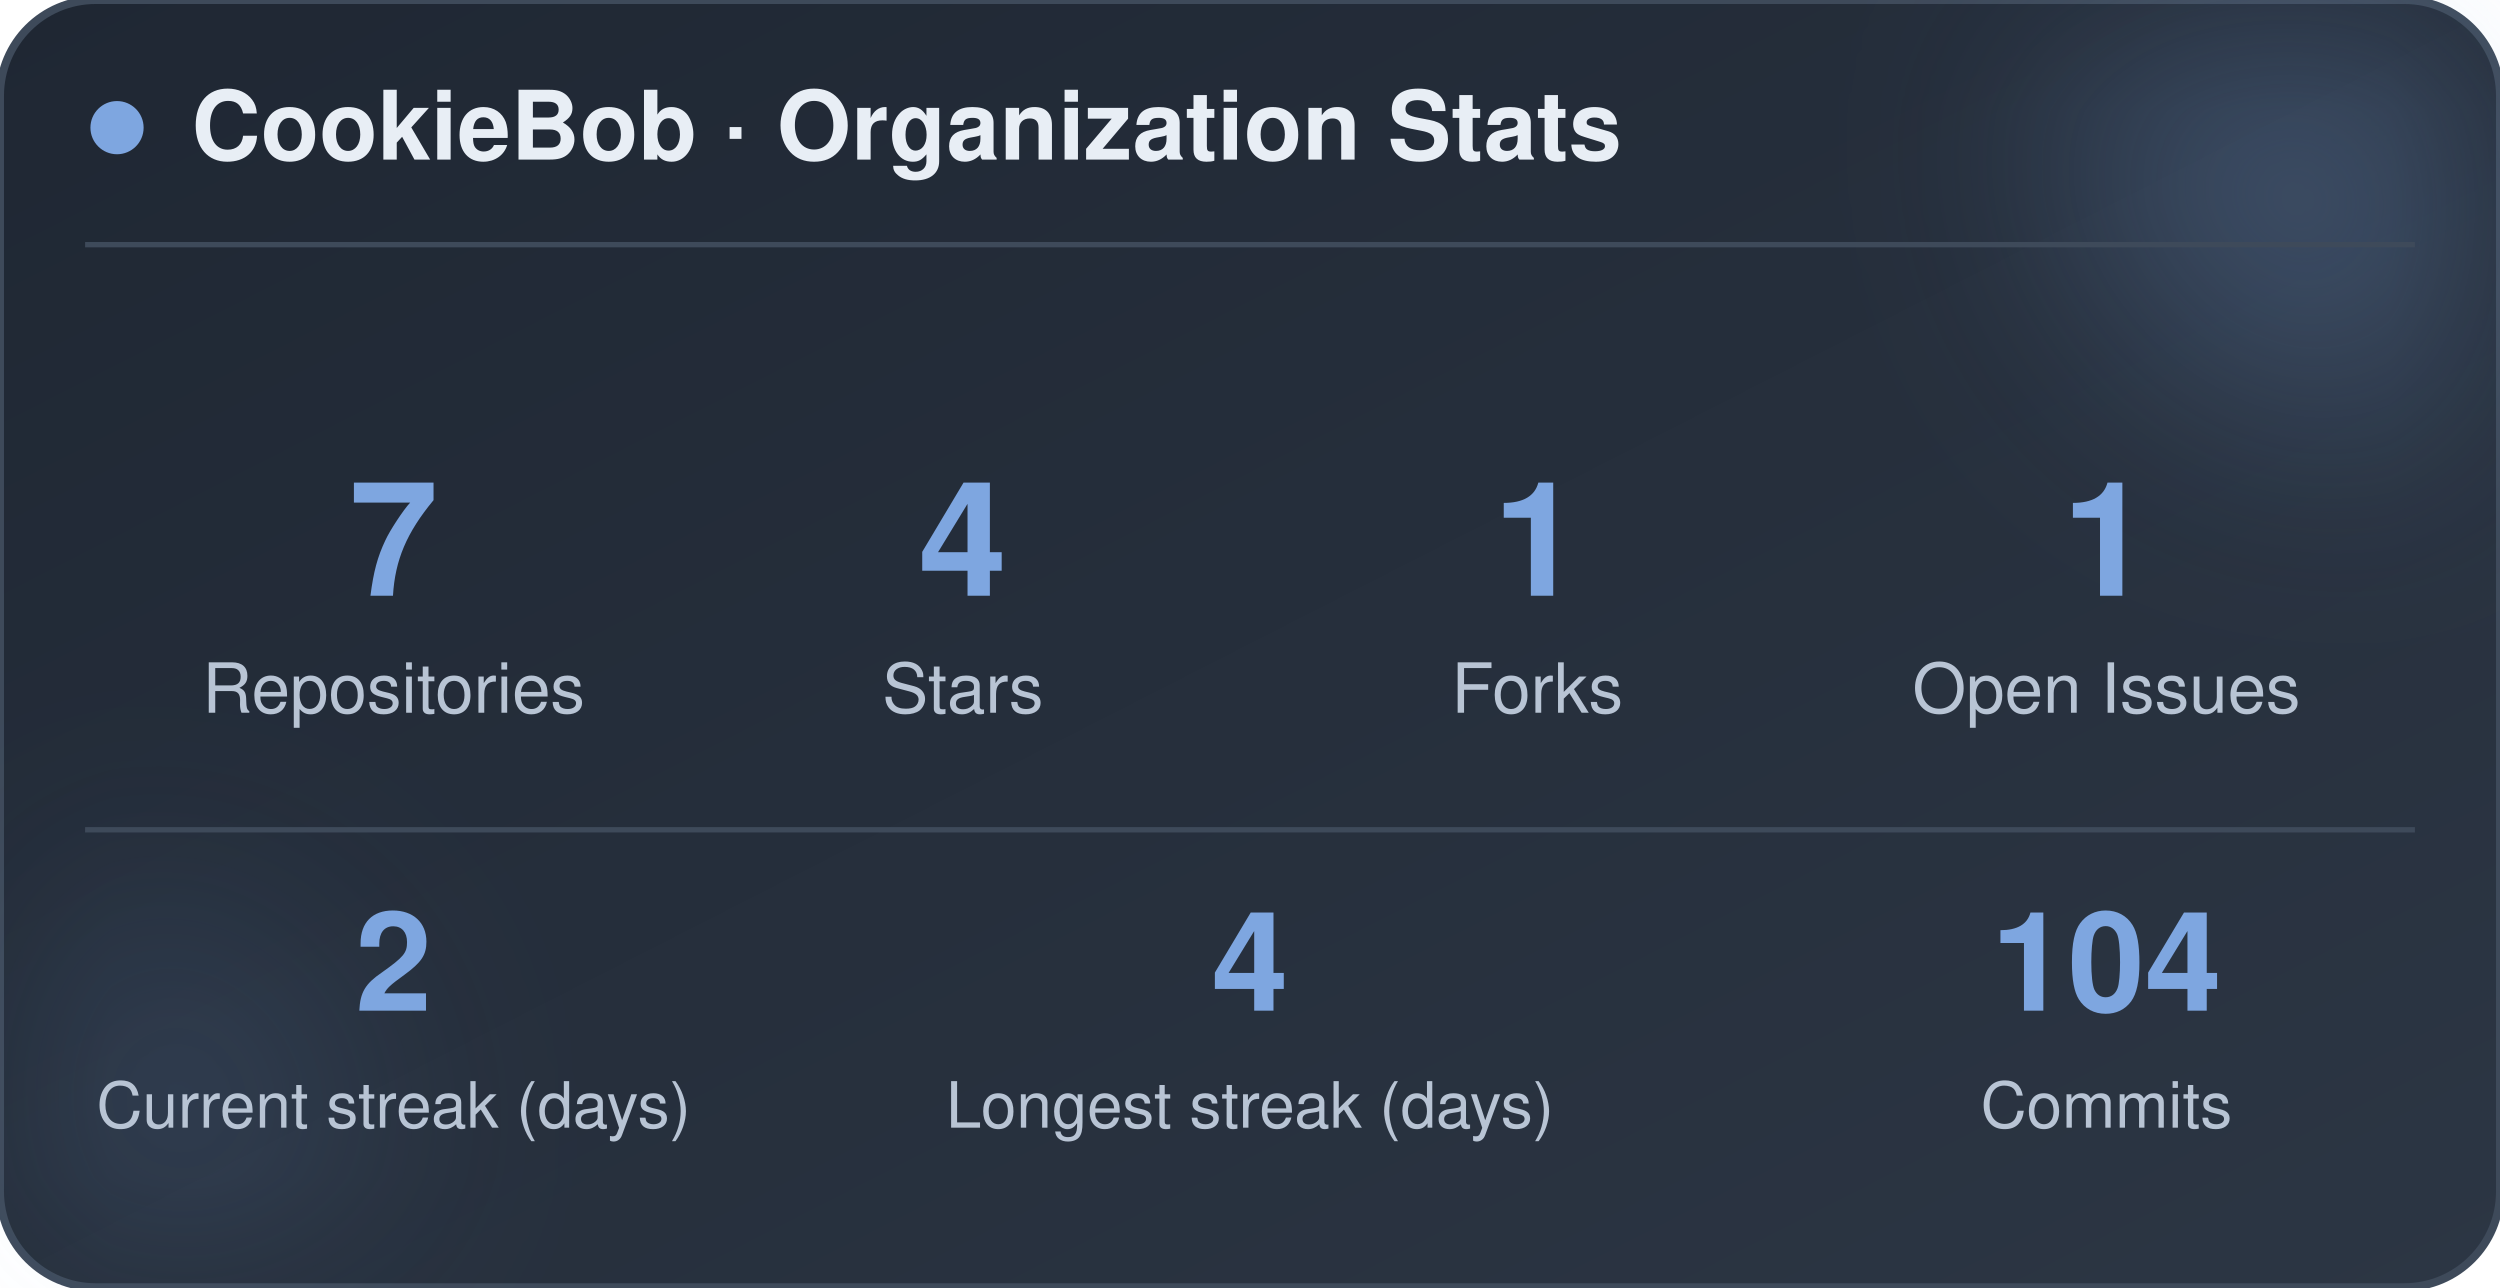
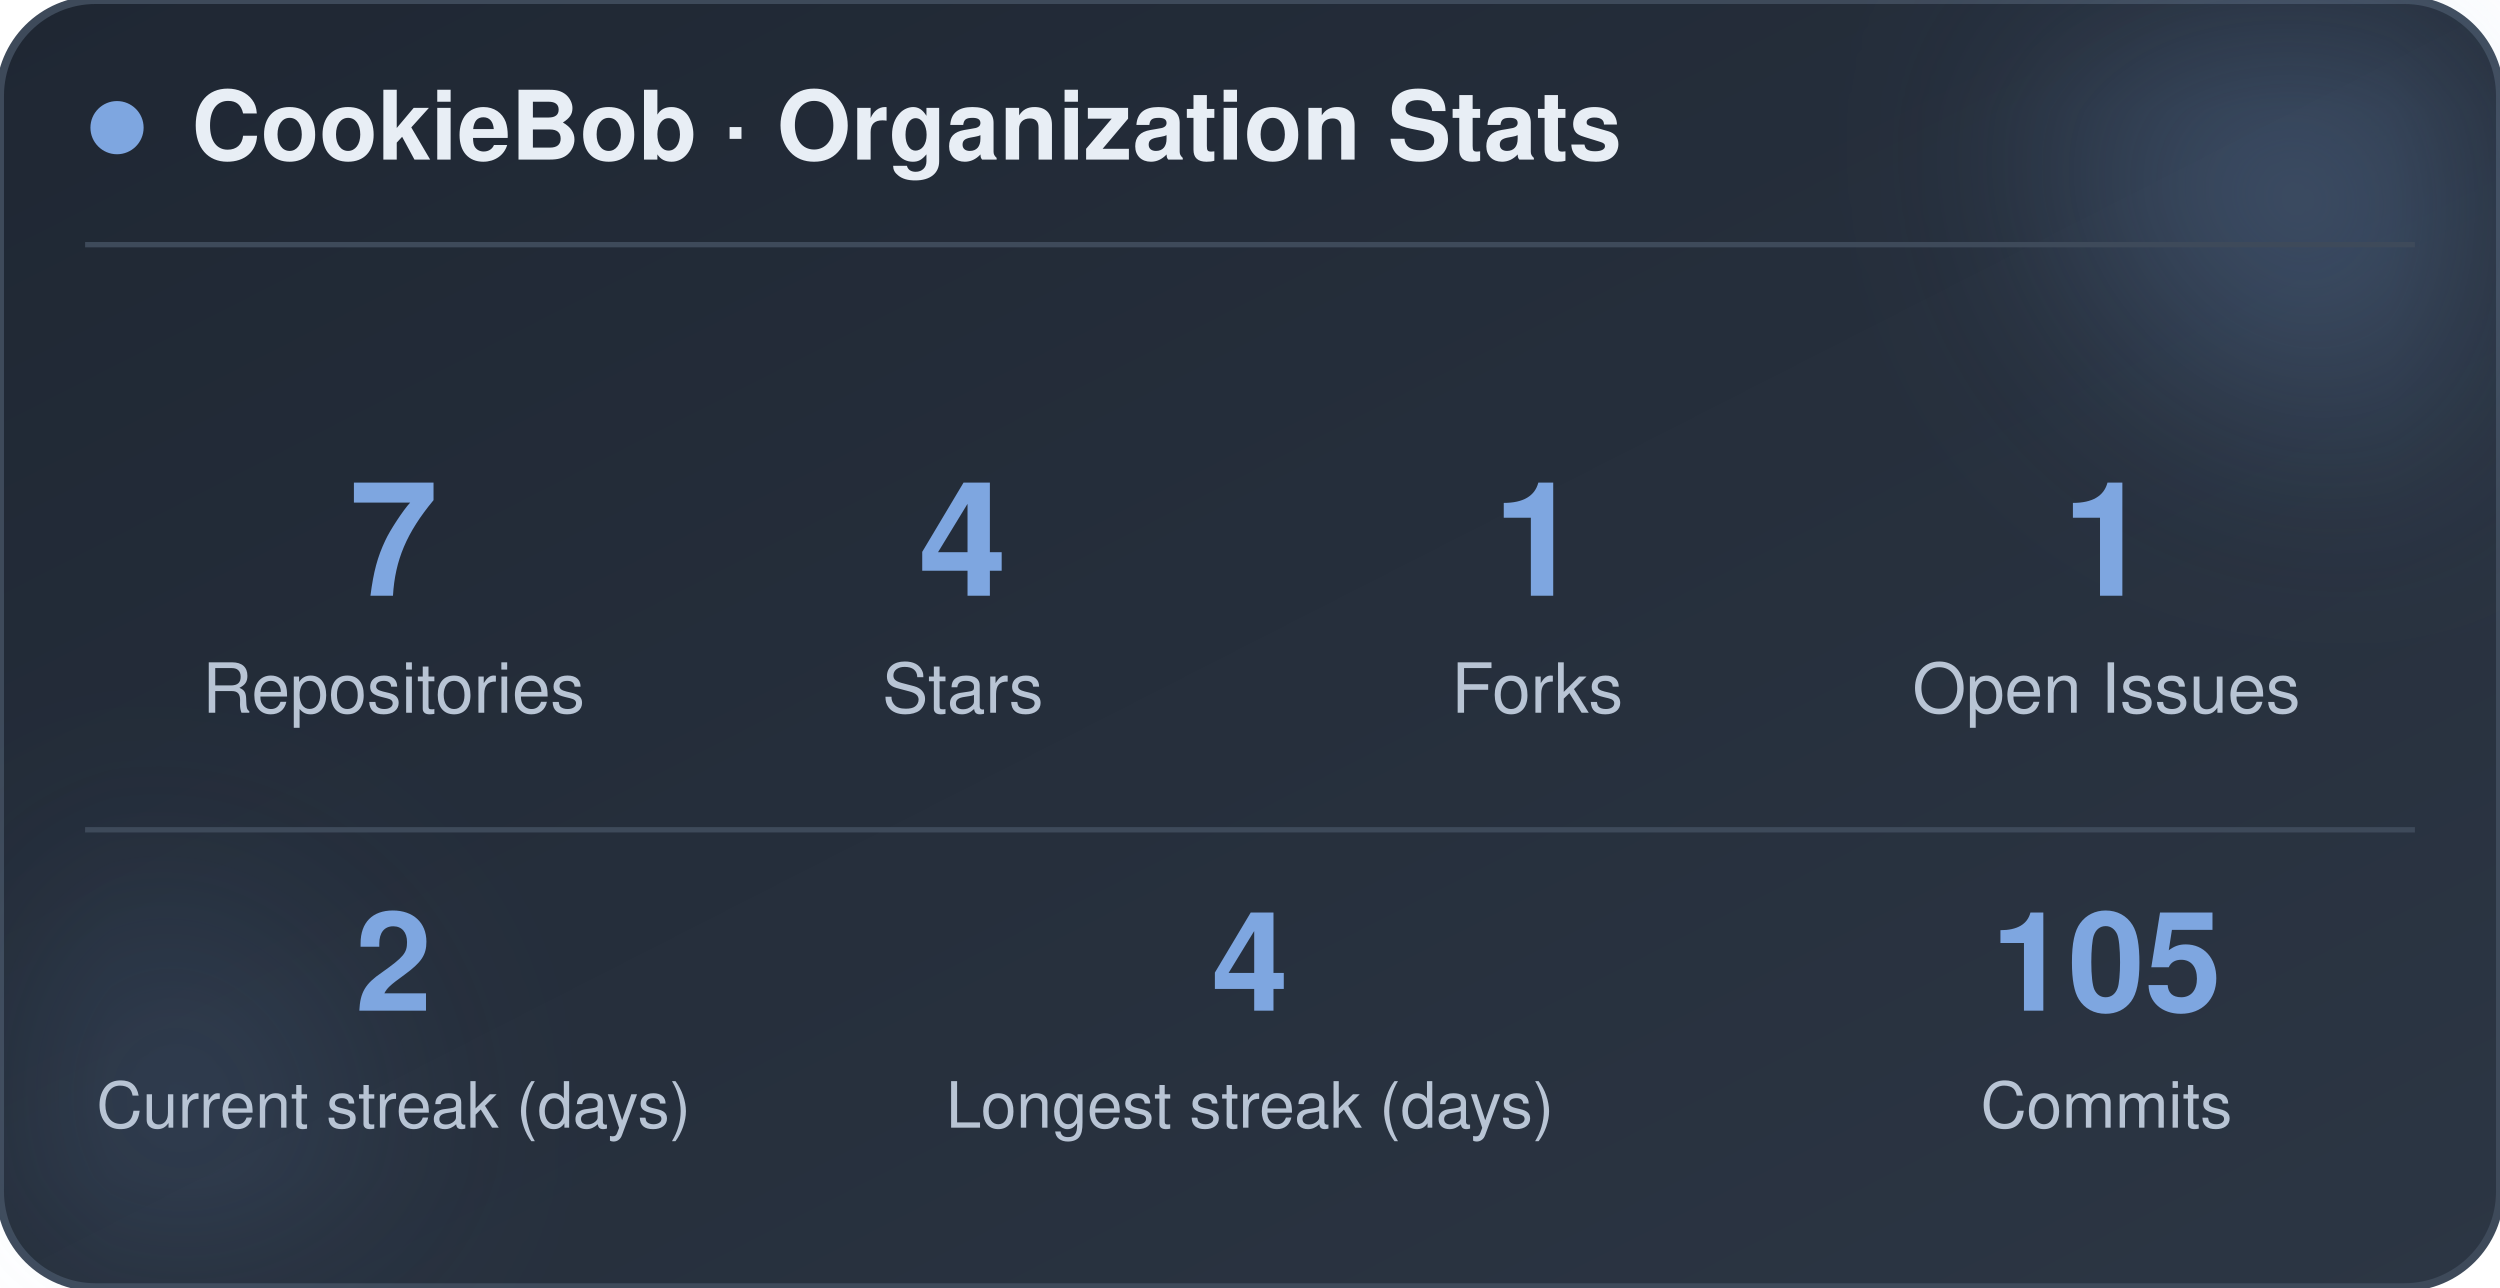
<svg xmlns="http://www.w3.org/2000/svg" width="470" height="242" viewBox="0 0 470 242" role="img" aria-label="CookieBob stats">
  <defs>
    <linearGradient id="bg" x1="0%" y1="0%" x2="100%" y2="100%">
      <stop offset="0%" stop-color="#1f2733" />
      <stop offset="100%" stop-color="#2c3644" />
    </linearGradient>
    <filter id="blur" x="-60%" y="-60%" width="220%" height="220%">
      <feGaussianBlur stdDeviation="22" />
    </filter>
  </defs>
  <rect x="0" y="0" width="470" height="242" rx="18" fill="url(#bg)" stroke="#3e4a5a" stroke-width="1.5" />
  <circle cx="444" cy="24" r="54" fill="#7ea6e0" opacity="0.26" filter="url(#blur)" />
  <circle cx="26" cy="212" r="42" fill="#7ea6e0" opacity="0.14" filter="url(#blur)" />
  <circle cx="22" cy="24" r="5" fill="#7ea6e0" />
  <text x="36" y="30" font-family="-apple-system, BlinkMacSystemFont, 'Segoe UI', Helvetica, Arial, sans-serif" font-size="18" font-weight="700" fill="#e8eef5">CookieBob · Organization Stats</text>
  <line x1="16" y1="46" x2="454" y2="46" stroke="#3e4a5a" stroke-width="1" />
  <text x="74" y="112" text-anchor="middle" font-family="-apple-system, BlinkMacSystemFont, 'Segoe UI', Helvetica, Arial, sans-serif" font-size="30" font-weight="800" fill="#7ea6e0">7</text>
  <text x="74" y="134" text-anchor="middle" font-family="-apple-system, BlinkMacSystemFont, 'Segoe UI', Helvetica, Arial, sans-serif" font-size="13" fill="#b8c4d4">Repositories</text>
  <text x="181" y="112" text-anchor="middle" font-family="-apple-system, BlinkMacSystemFont, 'Segoe UI', Helvetica, Arial, sans-serif" font-size="30" font-weight="800" fill="#7ea6e0">4</text>
  <text x="181" y="134" text-anchor="middle" font-family="-apple-system, BlinkMacSystemFont, 'Segoe UI', Helvetica, Arial, sans-serif" font-size="13" fill="#b8c4d4">Stars</text>
  <text x="289" y="112" text-anchor="middle" font-family="-apple-system, BlinkMacSystemFont, 'Segoe UI', Helvetica, Arial, sans-serif" font-size="30" font-weight="800" fill="#7ea6e0">1</text>
  <text x="289" y="134" text-anchor="middle" font-family="-apple-system, BlinkMacSystemFont, 'Segoe UI', Helvetica, Arial, sans-serif" font-size="13" fill="#b8c4d4">Forks</text>
  <text x="396" y="112" text-anchor="middle" font-family="-apple-system, BlinkMacSystemFont, 'Segoe UI', Helvetica, Arial, sans-serif" font-size="30" font-weight="800" fill="#7ea6e0">1</text>
  <text x="396" y="134" text-anchor="middle" font-family="-apple-system, BlinkMacSystemFont, 'Segoe UI', Helvetica, Arial, sans-serif" font-size="13" fill="#b8c4d4">Open Issues</text>
  <line x1="16" y1="156" x2="454" y2="156" stroke="#3e4a5a" stroke-width="1" />
  <text x="74" y="190" text-anchor="middle" font-family="-apple-system, BlinkMacSystemFont, 'Segoe UI', Helvetica, Arial, sans-serif" font-size="26" font-weight="800" fill="#7ea6e0">2</text>
  <text x="74" y="212" text-anchor="middle" font-family="-apple-system, BlinkMacSystemFont, 'Segoe UI', Helvetica, Arial, sans-serif" font-size="12" fill="#b8c4d4">Current streak (days)</text>
  <text x="235" y="190" text-anchor="middle" font-family="-apple-system, BlinkMacSystemFont, 'Segoe UI', Helvetica, Arial, sans-serif" font-size="26" font-weight="800" fill="#7ea6e0">4</text>
  <text x="235" y="212" text-anchor="middle" font-family="-apple-system, BlinkMacSystemFont, 'Segoe UI', Helvetica, Arial, sans-serif" font-size="12" fill="#b8c4d4">Longest streak (days)</text>
-   <text x="396" y="190" text-anchor="middle" font-family="-apple-system, BlinkMacSystemFont, 'Segoe UI', Helvetica, Arial, sans-serif" font-size="26" font-weight="800" fill="#7ea6e0">104</text>
+   <text x="396" y="190" text-anchor="middle" font-family="-apple-system, BlinkMacSystemFont, 'Segoe UI', Helvetica, Arial, sans-serif" font-size="26" font-weight="800" fill="#7ea6e0">105</text>
  <text x="396" y="212" text-anchor="middle" font-family="-apple-system, BlinkMacSystemFont, 'Segoe UI', Helvetica, Arial, sans-serif" font-size="12" fill="#b8c4d4">Commits</text>
</svg>
